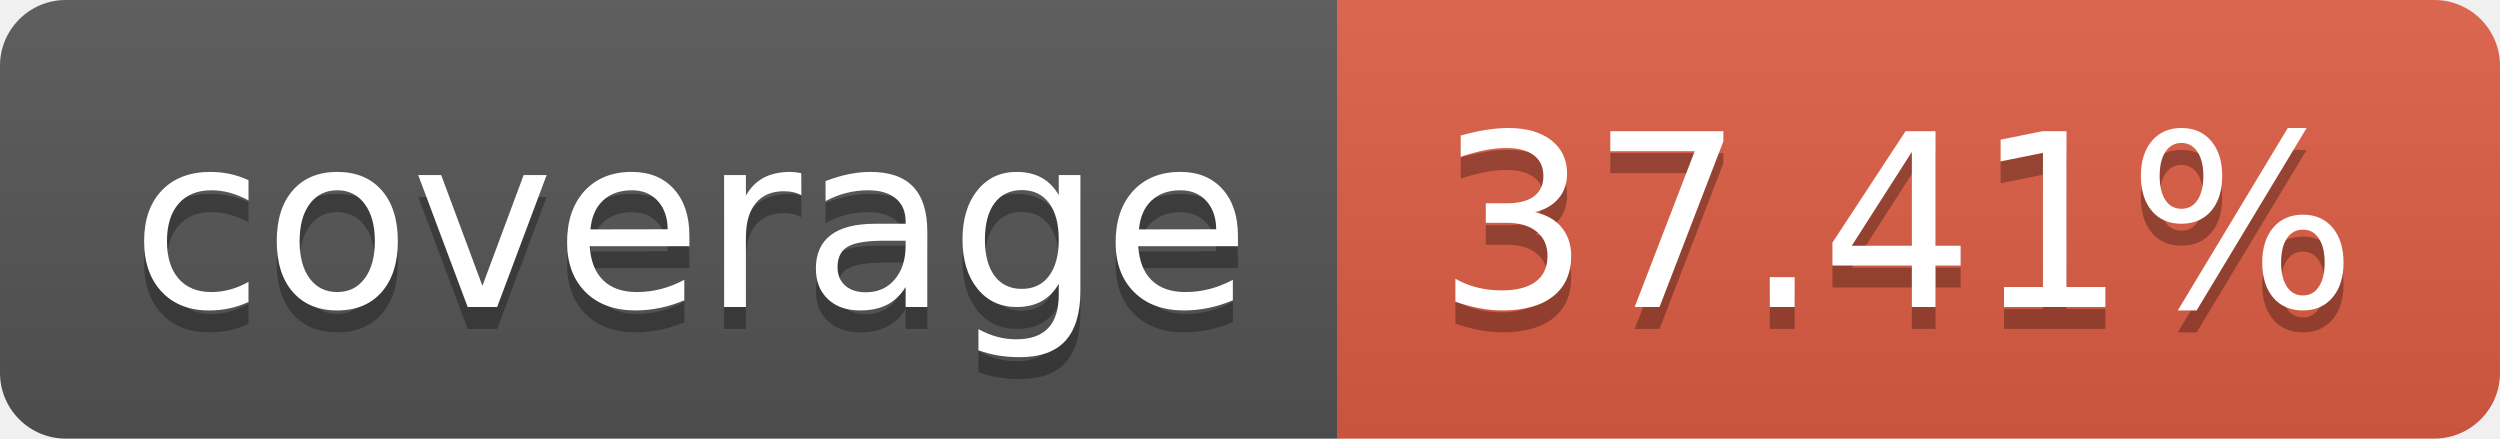
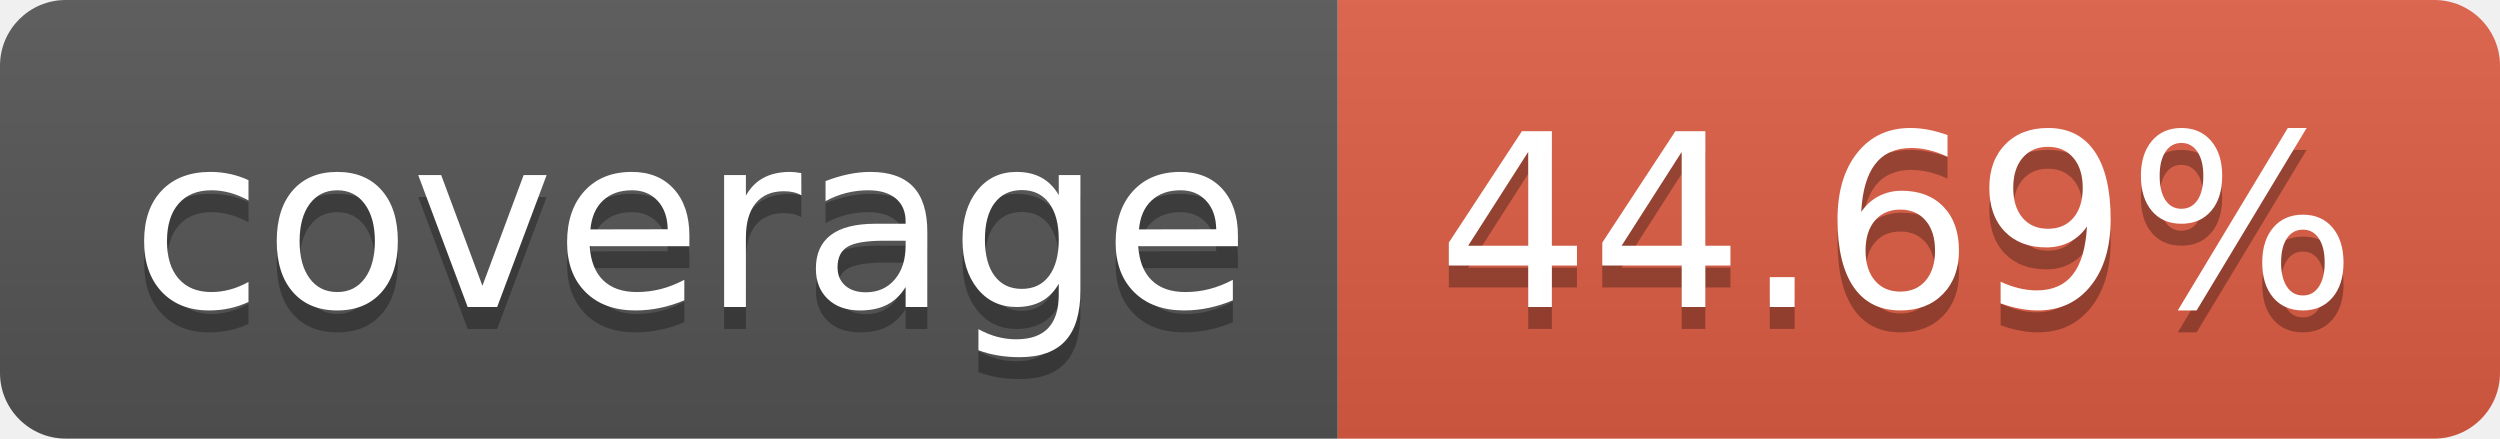
- <svg xmlns="http://www.w3.org/2000/svg" width="114" height="20" role="img" aria-label="coverage: 37.41%">
+ <svg xmlns="http://www.w3.org/2000/svg" width="114" height="20" role="img" aria-label="coverage: 44.69%">
  <linearGradient id="s" x2="0" y2="100%">
    <stop offset="0" stop-color="#bbb" stop-opacity=".1" />
    <stop offset="1" stop-opacity=".1" />
  </linearGradient>
  <clipPath id="r">
    <rect width="114" height="20" rx="3" fill="#fff" />
  </clipPath>
  <g clip-path="url(#r)">
    <rect width="61" height="20" fill="#555" />
    <rect x="61" width="53" height="20" fill="#e05d44" />
    <rect width="114" height="20" fill="url(#s)" />
  </g>
  <g fill="#fff" text-anchor="middle" font-family="Verdana,Geneva,DejaVu Sans,sans-serif" text-rendering="geometricPrecision" font-size="110">
    <text aria-hidden="true" x="315" y="150" fill="#010101" fill-opacity=".3" transform="scale(.1)" textLength="510">coverage</text>
    <text x="315" y="140" transform="scale(.1)" fill="#fff" textLength="510">coverage</text>
-     <text aria-hidden="true" x="865" y="150" fill="#010101" fill-opacity=".3" transform="scale(.1)" textLength="430">37.41%</text>
-     <text x="865" y="140" transform="scale(.1)" fill="#fff" textLength="430">37.41%</text>
+     <text aria-hidden="true" x="865" y="150" fill="#010101" fill-opacity=".3" transform="scale(.1)" textLength="430">44.69%</text>
+     <text x="865" y="140" transform="scale(.1)" fill="#fff" textLength="430">44.69%</text>
  </g>
</svg>
